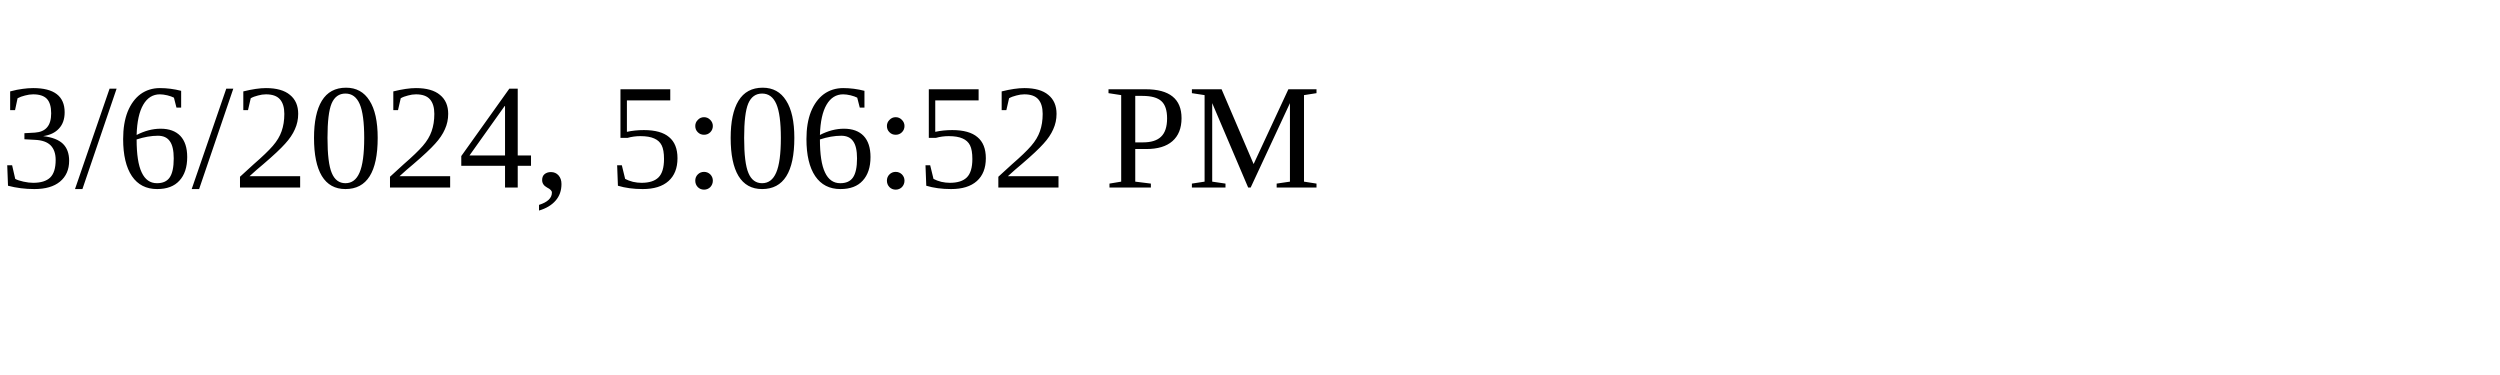
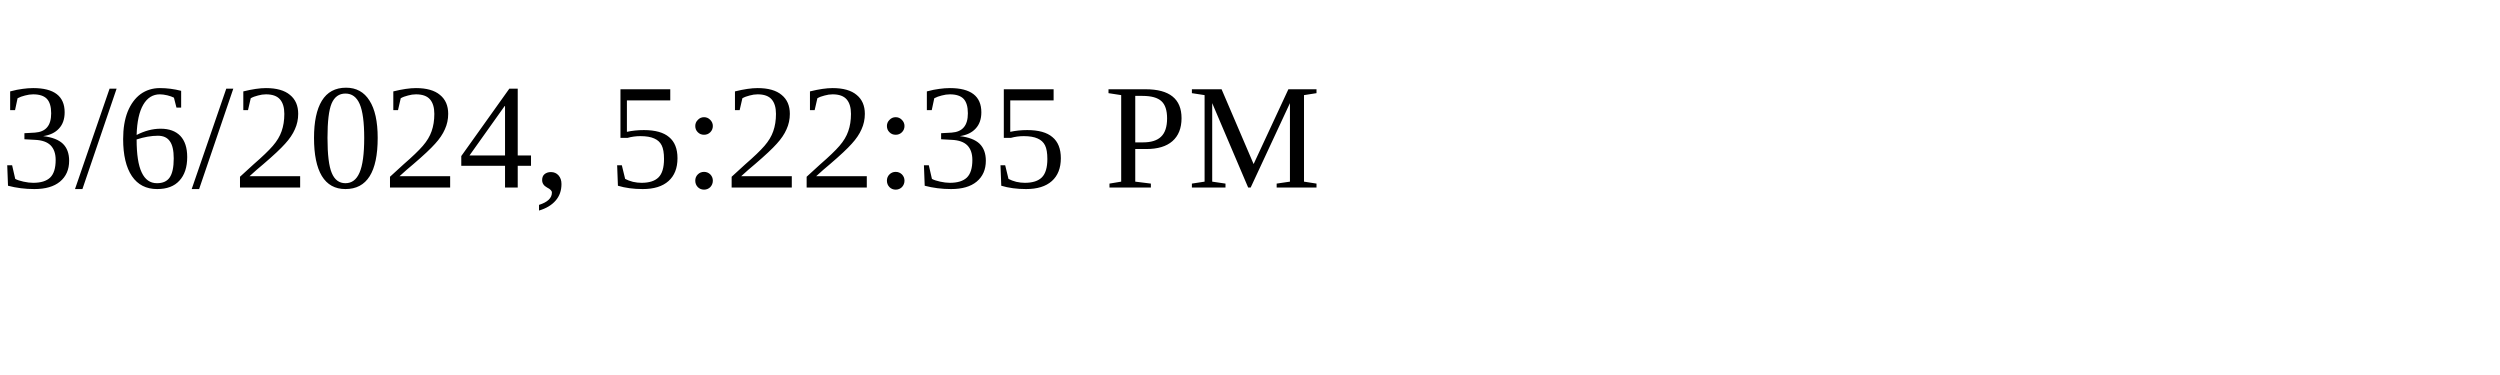
<svg xmlns="http://www.w3.org/2000/svg" height="30" width="200">
-   <text x="0" y="15">3/6/2024, 5:06:52 PM</text>
+   <text x="0" y="15">3/6/2024, 5:22:35 PM</text>
</svg>
